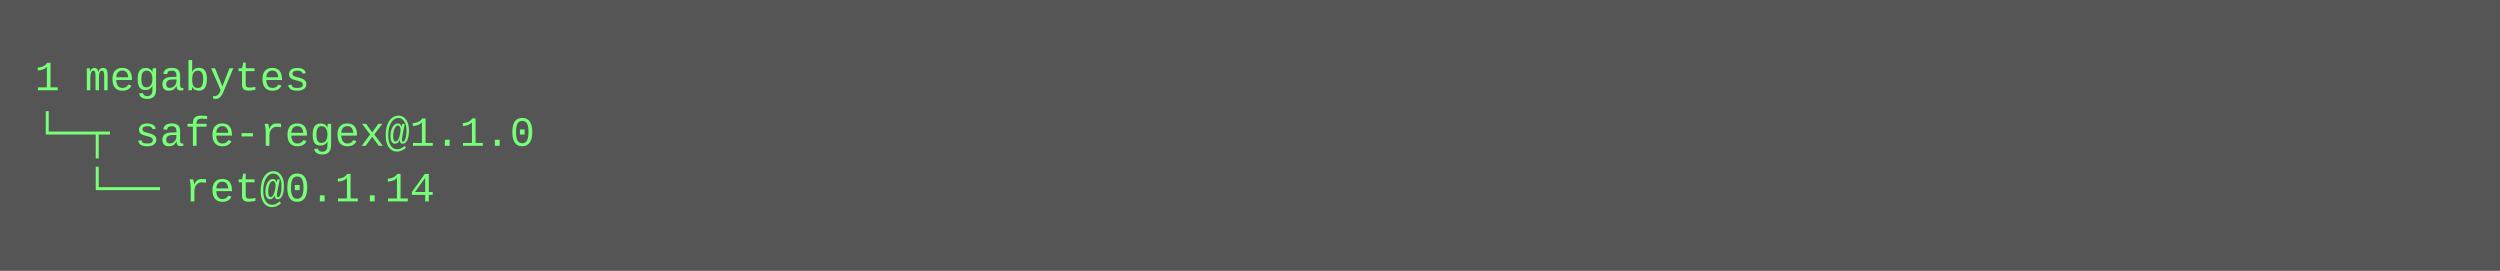
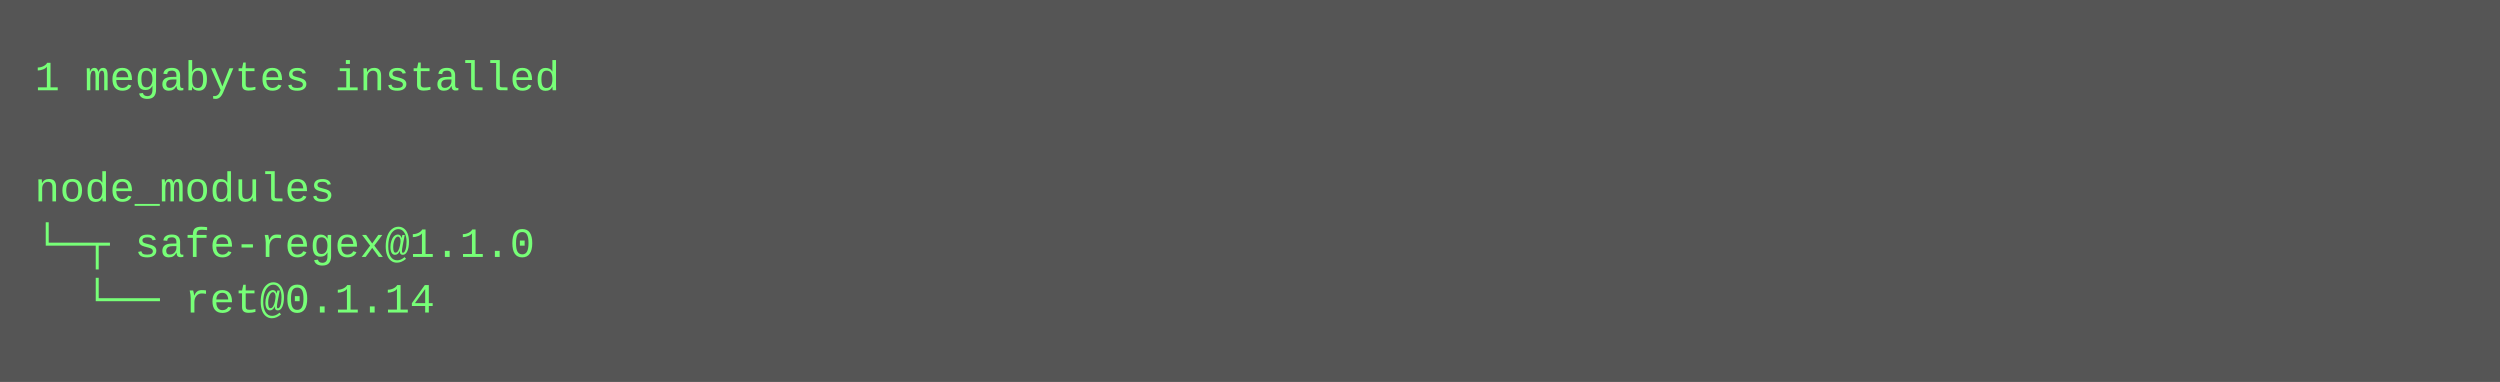
- <svg xmlns="http://www.w3.org/2000/svg" height="78" width="720">
-   <rect height="78" fill="#555" width="720" />
+ <svg xmlns="http://www.w3.org/2000/svg" height="110" width="720">
+   <rect height="110" fill="#555" width="720" />
  <text fill="#7f7" font-family="Courier New" font-size="12" xml:space="preserve">
-     <tspan x="10" y="26">1 megabytes</tspan>
-     <tspan x="10" y="42">└─┬ safe-regex@1.1.0 </tspan>
-     <tspan x="10" y="58">  └── ret@0.1.14</tspan>
+     <tspan x="10" y="26">1 megabytes installed</tspan>
+     <tspan x="10" y="42" />
+     <tspan x="10" y="58">node_modules</tspan>
+     <tspan x="10" y="74">└─┬ safe-regex@1.1.0 </tspan>
+     <tspan x="10" y="90">  └── ret@0.1.14</tspan>
  </text>
</svg>
